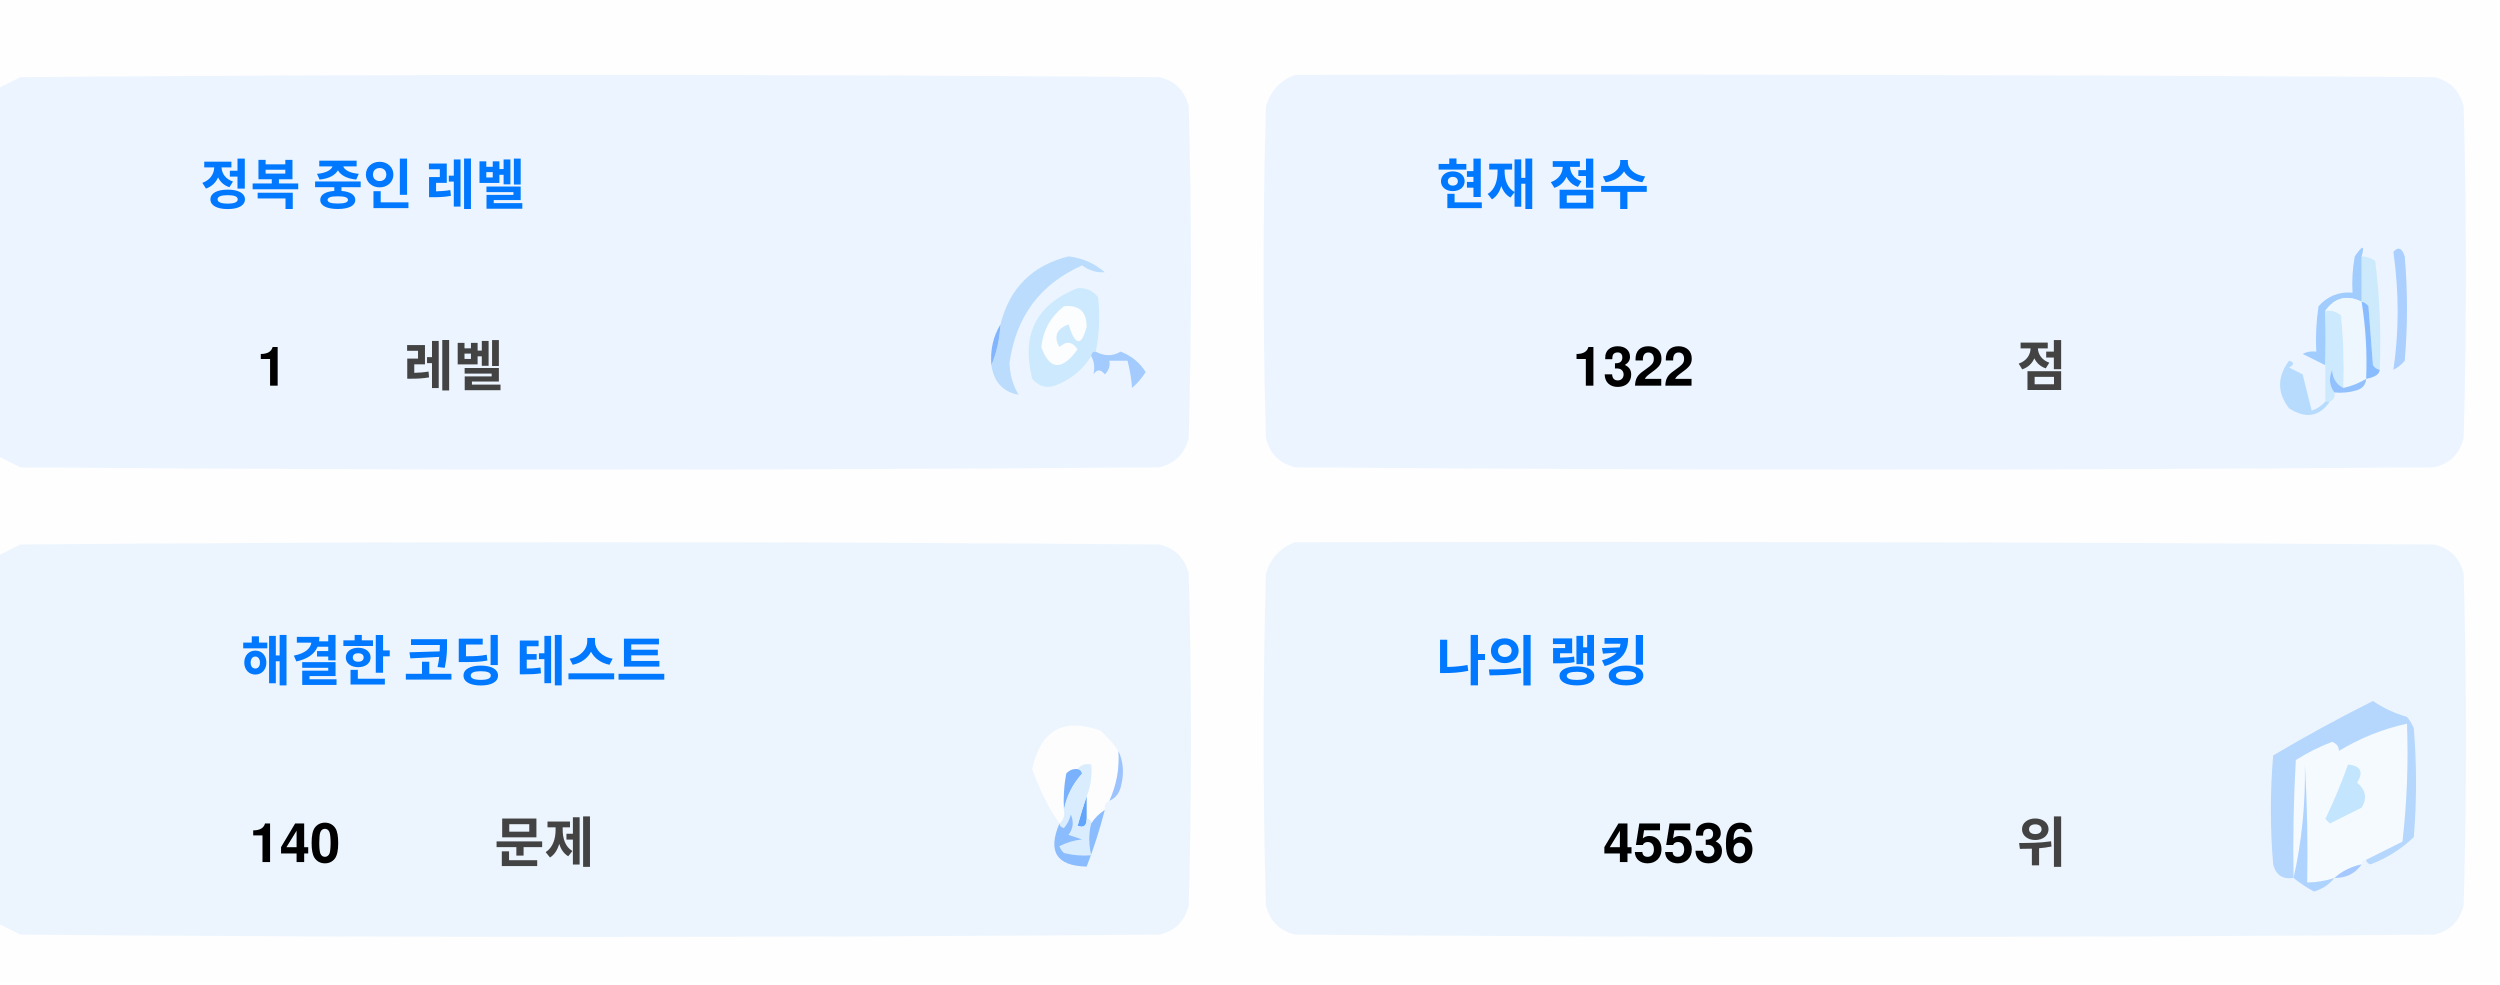
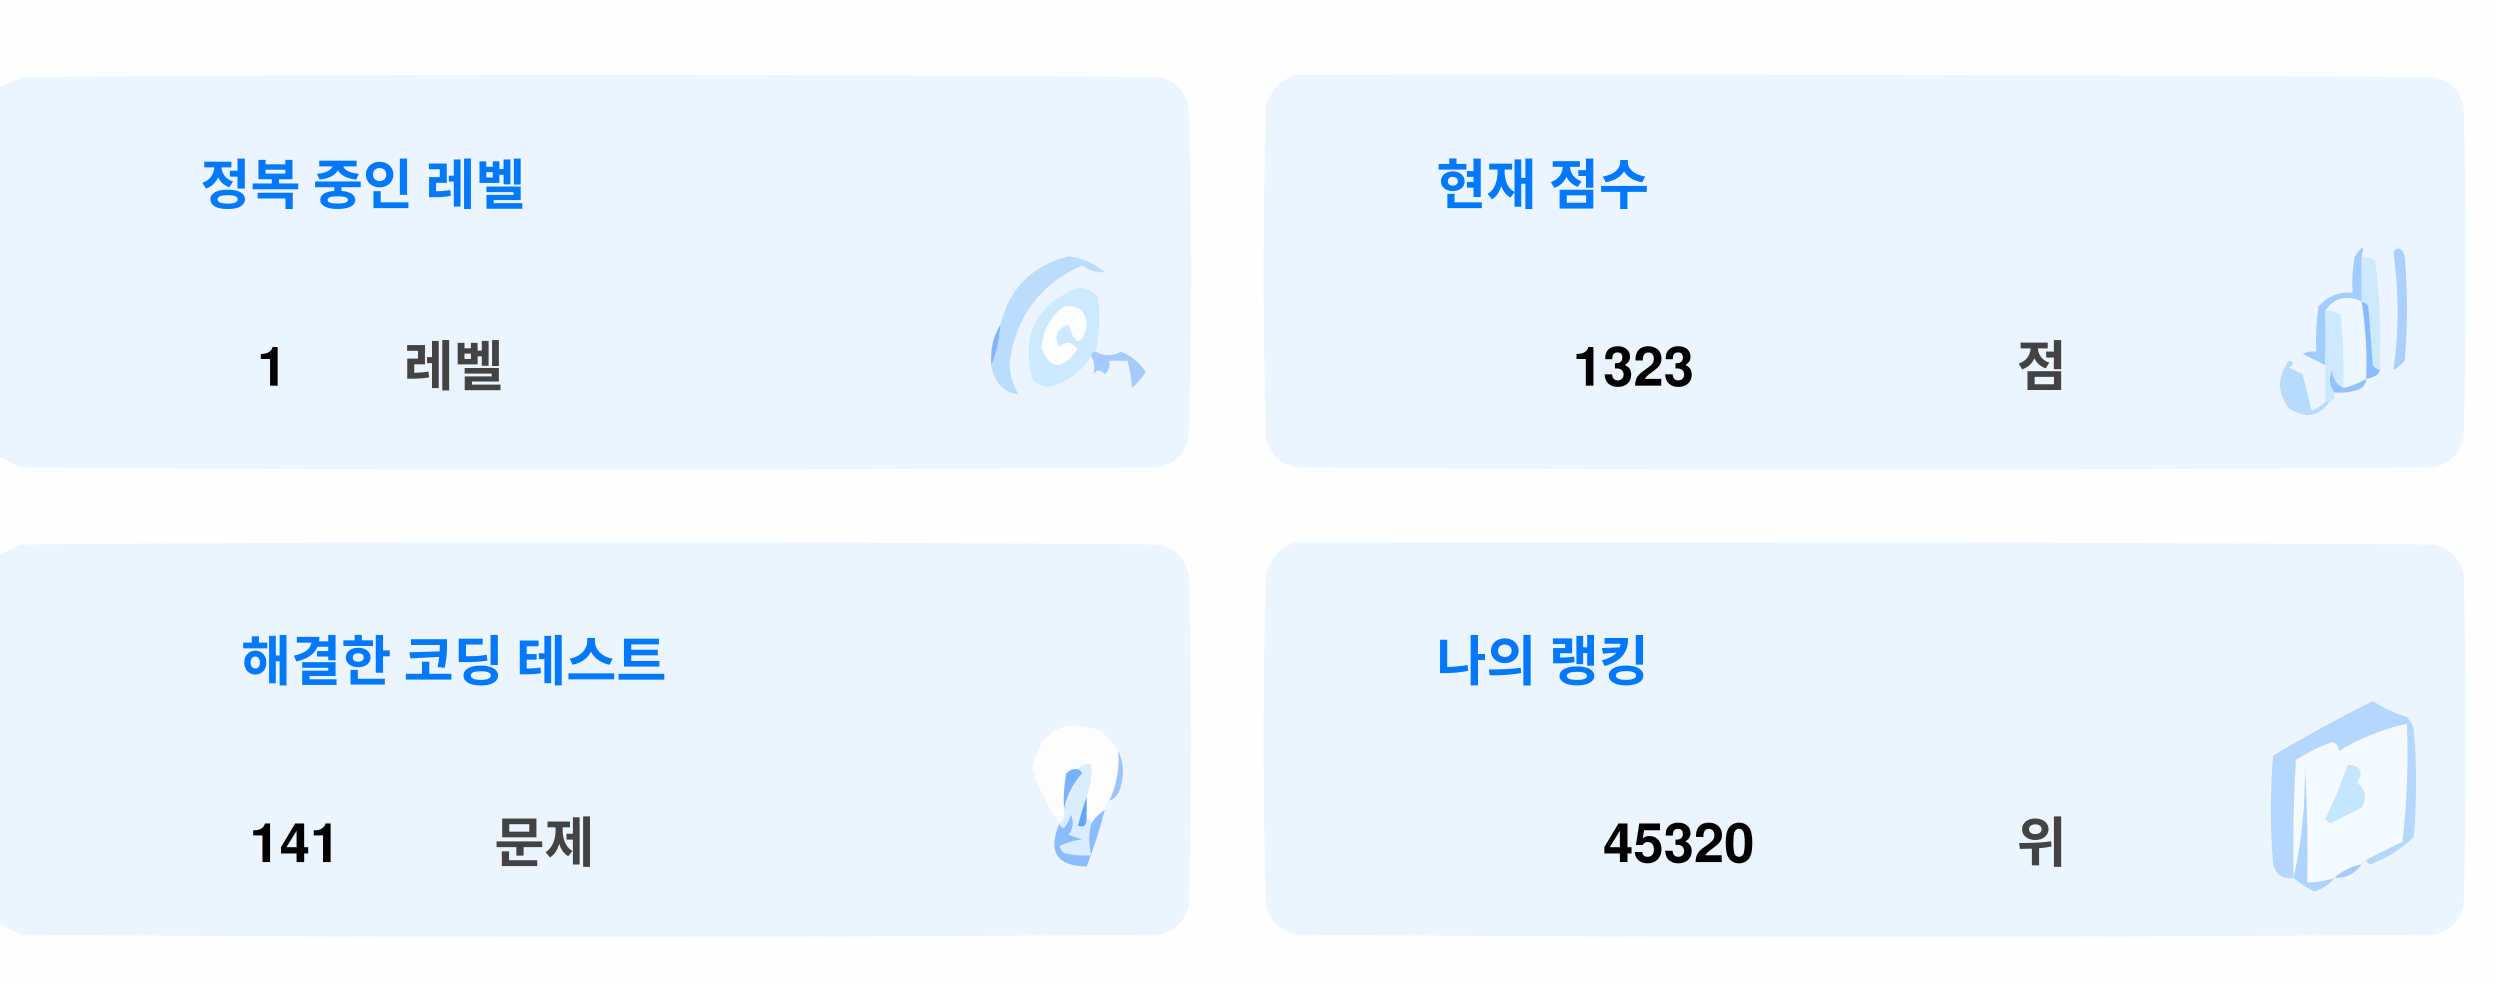
<svg xmlns="http://www.w3.org/2000/svg" version="1.1" width="551px" height="217px" style="shape-rendering:geometricPrecision; text-rendering:geometricPrecision; image-rendering:optimizeQuality; fill-rule:evenodd; clip-rule:evenodd">
  <style>.title {fill: #434343;font-size: 1rem;line-height: 1.5rem;font-weight: bold;font-family: -apple-system, BlinkMacSystemFont, Segoe UI, Helvetica, Arial, sans-serif, Apple Color Emoji, Segoe UI Emoji;}.desc {fill: #434343;font-size: 2.5rem;font-weight: bold;line-height: 1.5rem;font-family: -apple-system, BlinkMacSystemFont, Segoe UI, Helvetica, Arial, sans-serif, Apple Color Emoji, Segoe UI Emoji;}.desc-2 {fill: #434343;font-size: 1rem;font-weight: bold;line-height: 1.5rem;font-family: -apple-system, BlinkMacSystemFont, Segoe UI, Helvetica, Arial, sans-serif, Apple Color Emoji, Segoe UI Emoji;}.text, .desc {animation: twinkling 4s ease-in-out infinite;}@keyframes twinkling {40% { opacity: 1; }50% { opacity: 0.5; }60% { opacity: 1; }70% { opacity: 0.5; }80% { opacity: 1; }}</style>
  <g>
    <path style="opacity:1" fill="#fefefe" d="M -0.5,-0.5 C 183.167,-0.5 366.833,-0.5 550.5,-0.5C 550.5,71.833 550.5,144.167 550.5,216.5C 366.833,216.5 183.167,216.5 -0.5,216.5C -0.5,212.167 -0.5,207.833 -0.5,203.5C 1.14,204.32 2.807,205.153 4.5,206C 88.167,206.667 171.833,206.667 255.5,206C 259,205.167 261.167,203 262,199.5C 262.667,175.167 262.667,150.833 262,126.5C 261.167,123 259,120.833 255.5,120C 171.833,119.333 88.167,119.333 4.5,120C 2.807,120.847 1.14,121.68 -0.5,122.5C -0.5,115.167 -0.5,107.833 -0.5,100.5C 1.14,101.32 2.807,102.153 4.5,103C 88.167,103.667 171.833,103.667 255.5,103C 259,102.167 261.167,100 262,96.5C 262.667,72.167 262.667,47.833 262,23.5C 261.167,20 259,17.833 255.5,17C 171.833,16.333 88.167,16.333 4.5,17C 2.807,17.847 1.14,18.68 -0.5,19.5C -0.5,12.833 -0.5,6.167 -0.5,-0.5 Z" />
  </g>
  <g>
    <path style="opacity:1" fill="#ecf5ff" d="M -0.5,100.5 C -0.5,73.5 -0.5,46.5 -0.5,19.5C 1.14,18.68 2.807,17.847 4.5,17C 88.167,16.333 171.833,16.333 255.5,17C 259,17.833 261.167,20 262,23.5C 262.667,47.833 262.667,72.167 262,96.5C 261.167,100 259,102.167 255.5,103C 171.833,103.667 88.167,103.667 4.5,103C 2.807,102.153 1.14,101.32 -0.5,100.5 Z" />
  </g>
  <g>
    <path style="opacity:1" fill="#ecf5ff" d="M 285.5,16.5 C 369.167,16.333 452.834,16.5 536.5,17C 540,17.833 542.167,20 543,23.5C 543.667,47.833 543.667,72.167 543,96.5C 542.167,100 540,102.167 536.5,103C 452.833,103.667 369.167,103.667 285.5,103C 282,102.167 279.833,100 279,96.5C 278.333,72.167 278.333,47.833 279,23.5C 280.018,19.985 282.185,17.652 285.5,16.5 Z" />
  </g>
  <g>
    <path style="opacity:1" fill="#cdeafd" d="M 520.5,56.5 C 521.583,56.539 522.583,56.873 523.5,57.5C 524.498,65.472 524.831,73.472 524.5,81.5C 523.883,81.389 523.383,81.056 523,80.5C 522.667,76.167 522.333,71.833 522,67.5C 521.617,66.944 521.117,66.611 520.5,66.5C 520.5,63.167 520.5,59.833 520.5,56.5 Z" />
  </g>
  <g>
    <path style="opacity:1" fill="#abcfff" d="M 527.5,55.5 C 528.566,54.308 529.399,54.641 530,56.5C 530.667,64.167 530.667,71.833 530,79.5C 529.311,80.357 528.478,81.023 527.5,81.5C 528.758,73.08 528.758,64.414 527.5,55.5 Z" />
  </g>
  <g>
    <path style="opacity:1" fill="#bbdcfd" d="M 218.5,80.5 C 219.657,77.727 220.324,74.727 220.5,71.5C 222.49,63.51 227.49,58.51 235.5,56.5C 238.528,56.847 241.194,58.014 243.5,60C 241.744,60.141 240.078,59.641 238.5,58.5C 229.247,62.607 223.914,69.773 222.5,80C 222.565,82.526 223.232,84.859 224.5,87C 221.07,86.397 219.07,84.231 218.5,80.5 Z" />
  </g>
  <g>
    <path style="opacity:1" fill="#cde9fd" d="M 241.5,77.5 C 240.833,77.5 240.5,77.833 240.5,78.5C 238.628,81.529 235.961,83.695 232.5,85C 230.536,85.624 228.869,85.124 227.5,83.5C 225.021,73.791 228.354,67.124 237.5,63.5C 239.374,63.39 240.874,64.056 242,65.5C 242.497,69.524 242.331,73.524 241.5,77.5 Z" />
  </g>
  <g>
    <path style="opacity:1" fill="#fcfdfe" d="M 234.5,67.5 C 237.826,67.162 239.493,68.662 239.5,72C 238.334,76.434 237,76.267 235.5,71.5C 232.832,72.515 232.166,74.182 233.5,76.5C 235.017,75.089 236.351,75.256 237.5,77C 234.006,81.771 231.34,81.605 229.5,76.5C 229.904,72.771 231.571,69.771 234.5,67.5 Z" />
  </g>
  <g>
    <path style="opacity:1" fill="#a1ccfe" d="M 520.5,56.5 C 520.5,59.833 520.5,63.167 520.5,66.5C 517.238,64.922 514.572,65.589 512.5,68.5C 512.617,72.81 512.617,76.81 512.5,80.5C 510.86,79.68 509.193,78.847 507.5,78C 508.448,77.517 509.448,77.35 510.5,77.5C 510.335,74.15 510.502,70.817 511,67.5C 512.995,65.253 515.495,64.253 518.5,64.5C 518.336,61.813 518.503,59.146 519,56.5C 520.731,53.969 521.231,53.969 520.5,56.5 Z" />
  </g>
  <g>
    <path style="opacity:1" fill="#cde9fd" d="M 512.5,68.5 C 513.822,68.33 514.989,68.663 516,69.5C 516.499,74.823 516.666,80.156 516.5,85.5C 514.955,84.77 514.122,83.437 514,81.5C 513.22,83.387 513.387,85.054 514.5,86.5C 514.672,87.492 514.338,88.158 513.5,88.5C 513.167,88.5 512.833,88.5 512.5,88.5C 512.5,85.833 512.5,83.167 512.5,80.5C 512.617,76.81 512.617,72.81 512.5,68.5 Z" />
  </g>
  <g>
    <path style="opacity:1" fill="#eef6fe" d="M 520.5,66.5 C 521.407,72.106 521.74,77.773 521.5,83.5C 519.95,84.441 518.284,85.108 516.5,85.5C 516.666,80.156 516.499,74.823 516,69.5C 514.989,68.663 513.822,68.33 512.5,68.5C 514.572,65.589 517.238,64.922 520.5,66.5 Z" />
  </g>
  <g>
    <path style="opacity:1" fill="#88bcff" d="M 520.5,66.5 C 521.117,66.611 521.617,66.944 522,67.5C 522.333,71.833 522.667,76.167 523,80.5C 523.383,81.056 523.883,81.389 524.5,81.5C 524.445,82.469 523.445,83.136 521.5,83.5C 521.74,77.773 521.407,72.106 520.5,66.5 Z" />
  </g>
  <g>
    <path style="opacity:1" fill="#82b5fe" d="M 220.5,71.5 C 220.324,74.727 219.657,77.727 218.5,80.5C 218.215,77.171 218.882,74.171 220.5,71.5 Z" />
  </g>
  <g>
    <path style="opacity:1" fill="#a3cbfe" d="M 240.5,78.5 C 240.5,77.833 240.833,77.5 241.5,77.5C 243.391,78.536 245.224,78.536 247,77.5C 249.391,78.429 251.225,79.929 252.5,82C 251.681,83.319 250.681,84.486 249.5,85.5C 249.409,83.777 249.075,81.777 248.5,79.5C 247.167,79.5 245.833,79.5 244.5,79.5C 244.719,80.675 244.386,81.675 243.5,82.5C 242.575,81.359 241.741,81.359 241,82.5C 241.331,80.981 241.164,79.648 240.5,78.5 Z" />
  </g>
  <g>
    <path style="opacity:1" fill="#b7dbfd" d="M 512.5,88.5 C 512.833,88.5 513.167,88.5 513.5,88.5C 511.199,91.857 508.199,92.357 504.5,90C 501.872,86.535 501.872,83.035 504.5,79.5C 505.696,79.846 505.696,80.346 504.5,81C 505.5,81.5 506.5,82 507.5,82.5C 508.167,85.167 508.833,87.833 509.5,90.5C 510.739,90.058 511.739,89.391 512.5,88.5 Z" />
  </g>
  <g>
    <path style="opacity:1" fill="#92c1fe" d="M 516.5,85.5 C 518.284,85.108 519.95,84.441 521.5,83.5C 521.423,84.75 520.756,85.583 519.5,86C 517.866,86.493 516.199,86.66 514.5,86.5C 513.387,85.054 513.22,83.387 514,81.5C 514.122,83.437 514.955,84.77 516.5,85.5 Z" />
  </g>
  <g>
    <path style="opacity:1" fill="#ecf5fe" d="M -0.5,203.5 C -0.5,176.5 -0.5,149.5 -0.5,122.5C 1.14,121.68 2.807,120.847 4.5,120C 88.167,119.333 171.833,119.333 255.5,120C 259,120.833 261.167,123 262,126.5C 262.667,150.833 262.667,175.167 262,199.5C 261.167,203 259,205.167 255.5,206C 171.833,206.667 88.167,206.667 4.5,206C 2.807,205.153 1.14,204.32 -0.5,203.5 Z" />
  </g>
  <g>
    <path style="opacity:1" fill="#ecf5fe" d="M 285.5,119.5 C 369.167,119.333 452.834,119.5 536.5,120C 540,120.833 542.167,123 543,126.5C 543.667,150.833 543.667,175.167 543,199.5C 542.167,203 540,205.167 536.5,206C 452.833,206.667 369.167,206.667 285.5,206C 282,205.167 279.833,203 279,199.5C 278.333,175.167 278.333,150.833 279,126.5C 280.018,122.985 282.185,120.652 285.5,119.5 Z" />
  </g>
  <g>
    <path style="opacity:1" fill="#fdfdfe" d="M 246.5,165.5 C 246.758,169.367 246.092,173.034 244.5,176.5C 243.662,176.842 243.328,177.508 243.5,178.5C 242.272,179.306 241.272,180.306 240.5,181.5C 240.5,180.833 240.167,180.5 239.5,180.5C 239.5,178.833 239.5,177.167 239.5,175.5C 240.369,173.283 240.702,170.95 240.5,168.5C 239.209,168.263 238.209,168.596 237.5,169.5C 236.504,169.414 235.671,169.748 235,170.5C 234.503,173.146 234.336,175.813 234.5,178.5C 234.737,179.791 234.404,180.791 233.5,181.5C 230.986,177.806 228.986,173.806 227.5,169.5C 229.309,160.957 234.309,158.124 242.5,161C 244.07,162.397 245.404,163.897 246.5,165.5 Z" />
  </g>
  <g>
    <path style="opacity:1" fill="#f5faff" d="M 521.5,189.5 C 520.833,189.5 520.5,189.833 520.5,190.5C 518.181,190.992 516.181,191.992 514.5,193.5C 512.565,194.15 510.565,194.483 508.5,194.5C 508.666,185.827 508.5,177.16 508,168.5C 508.141,177.227 507.308,185.56 505.5,193.5C 505.334,184.827 505.5,176.16 506,167.5C 508.527,165.903 511.194,164.57 514,163.5C 515.011,163.892 515.511,164.559 515.5,165.5C 520.21,162.641 525.21,160.641 530.5,159.5C 530.831,168.192 530.498,176.859 529.5,185.5C 526.807,186.847 524.14,188.18 521.5,189.5 Z" />
  </g>
  <g>
    <path style="opacity:1" fill="#b6d7fd" d="M 521.5,189.5 C 524.14,188.18 526.807,186.847 529.5,185.5C 530.498,176.859 530.831,168.192 530.5,159.5C 525.21,160.641 520.21,162.641 515.5,165.5C 515.511,164.559 515.011,163.892 514,163.5C 511.194,164.57 508.527,165.903 506,167.5C 505.5,176.16 505.334,184.827 505.5,193.5C 503.089,193.863 501.589,192.863 501,190.5C 500.333,182.5 500.333,174.5 501,166.5C 508.173,162.246 515.507,158.246 523,154.5C 525.304,156.068 527.804,157.235 530.5,158C 531.126,158.75 531.626,159.584 532,160.5C 532.667,168.5 532.667,176.5 532,184.5C 529.292,187.111 526.125,189.111 522.5,190.5C 521.893,190.376 521.56,190.043 521.5,189.5 Z" />
  </g>
  <g>
    <path style="opacity:1" fill="#c3e5fe" d="M 517.5,168.5 C 520.317,168.801 520.984,170.134 519.5,172.5C 521.439,174.122 521.772,175.956 520.5,178C 518.167,179.167 515.833,180.333 513.5,181.5C 513.167,181.167 512.833,180.833 512.5,180.5C 514.414,176.515 516.081,172.515 517.5,168.5 Z" />
  </g>
  <g>
    <path style="opacity:1" fill="#7ab1fc" d="M 237.5,169.5 C 238.043,169.56 238.376,169.893 238.5,170.5C 236.395,172.836 235.062,175.503 234.5,178.5C 234.336,175.813 234.503,173.146 235,170.5C 235.671,169.748 236.504,169.414 237.5,169.5 Z" />
  </g>
  <g>
    <path style="opacity:1" fill="#afd3ff" d="M 514.5,193.5 C 513.378,194.947 511.878,195.947 510,196.5C 508.348,195.601 506.848,194.601 505.5,193.5C 507.308,185.56 508.141,177.227 508,168.5C 508.5,177.16 508.666,185.827 508.5,194.5C 510.565,194.483 512.565,194.15 514.5,193.5 Z" />
  </g>
  <g>
    <path style="opacity:1" fill="#9cc3fd" d="M 246.5,165.5 C 247.634,167.966 247.801,170.633 247,173.5C 246.623,174.942 245.79,175.942 244.5,176.5C 246.092,173.034 246.758,169.367 246.5,165.5 Z" />
  </g>
  <g>
    <path style="opacity:1" fill="#62a6fc" d="M 239.5,175.5 C 239.5,177.167 239.5,178.833 239.5,180.5C 239.483,182.028 238.816,182.528 237.5,182C 238.117,179.723 238.784,177.556 239.5,175.5 Z" />
  </g>
  <g>
    <path style="opacity:1" fill="#daedfe" d="M 237.5,169.5 C 238.209,168.596 239.209,168.263 240.5,168.5C 240.702,170.95 240.369,173.283 239.5,175.5C 238.784,177.556 238.117,179.723 237.5,182C 238.816,182.528 239.483,182.028 239.5,180.5C 240.167,180.5 240.5,180.833 240.5,181.5C 239.918,183.669 239.918,186.002 240.5,188.5C 238.473,188.662 236.473,188.495 234.5,188C 234.043,187.586 233.709,187.086 233.5,186.5C 235.078,185.702 236.744,185.202 238.5,185C 237.5,184.667 236.5,184.333 235.5,184C 236.554,182.612 236.72,181.112 236,179.5C 235.751,180.624 235.251,181.624 234.5,182.5C 233.893,182.376 233.56,182.043 233.5,181.5C 234.404,180.791 234.737,179.791 234.5,178.5C 235.062,175.503 236.395,172.836 238.5,170.5C 238.376,169.893 238.043,169.56 237.5,169.5 Z" />
  </g>
  <g>
    <path style="opacity:1" fill="#8bbcfd" d="M 243.5,178.5 C 242.395,182.803 241.062,186.969 239.5,191C 232.857,190.847 230.857,187.68 233.5,181.5C 233.56,182.043 233.893,182.376 234.5,182.5C 235.251,181.624 235.751,180.624 236,179.5C 236.72,181.112 236.554,182.612 235.5,184C 236.5,184.333 237.5,184.667 238.5,185C 236.744,185.202 235.078,185.702 233.5,186.5C 233.709,187.086 234.043,187.586 234.5,188C 236.473,188.495 238.473,188.662 240.5,188.5C 239.918,186.002 239.918,183.669 240.5,181.5C 241.272,180.306 242.272,179.306 243.5,178.5 Z" />
  </g>
  <g>
    <path style="opacity:1" fill="#a4c8ff" d="M 520.5,190.5 C 519.089,192.539 517.089,193.539 514.5,193.5C 516.181,191.992 518.181,190.992 520.5,190.5 Z" />
  </g>
  <text text-anchor="middle" x="80" y="45" class="title" style="fill:#0078ff;" stroke="#none" stroke-width="1">정복 중인 레벨</text>
  <text text-anchor="middle" x="60" y="85" class="desc" style="fill:#000000;" stroke="#none" stroke-width="1">1</text>
  <text text-anchor="middle" x="100" y="85" class="desc-2" style="fill:#434343;" stroke="#none" stroke-width="1">레벨</text>
  <text text-anchor="middle" x="340" y="45" class="title" style="fill:#0078ff;" stroke="#none" stroke-width="1">현재 점수</text>
-   <text text-anchor="middle" x="360" y="85" class="desc" style="fill:#000000;" stroke="#none" stroke-width="1">1322</text>
+   <text text-anchor="middle" x="360" y="85" class="desc" style="fill:#000000;" stroke="#none" stroke-width="1">1323</text>
  <text text-anchor="middle" x="450" y="85" class="desc-2" style="fill:#434343;" stroke="#none" stroke-width="1">점</text>
  <text text-anchor="middle" x="100" y="150" class="title" style="fill:#0078ff;" stroke="#none" stroke-width="1">해결한 코딩 테스트</text>
-   <text text-anchor="middle" x="65" y="190" class="desc" style="fill:#000000;" stroke="#none" stroke-width="1">140</text>
+   <text text-anchor="middle" x="65" y="190" class="desc" style="fill:#000000;" stroke="#none" stroke-width="1">141</text>
  <text text-anchor="middle" x="120" y="190" class="desc-2" style="fill:#434343;" stroke="#none" stroke-width="1">문제</text>
  <text text-anchor="middle" x="340" y="150" class="title" style="fill:#0078ff;" stroke="#none" stroke-width="1">나의 랭킹</text>
-   <text text-anchor="middle" x="370" y="190" class="desc" style="fill:#000000;" stroke="#none" stroke-width="1">45536</text>
+   <text text-anchor="middle" x="370" y="190" class="desc" style="fill:#000000;" stroke="#none" stroke-width="1">45320</text>
  <text text-anchor="middle" x="450" y="190" class="desc-2" style="fill:#434343;" stroke="#none" stroke-width="1">위</text>
</svg>
